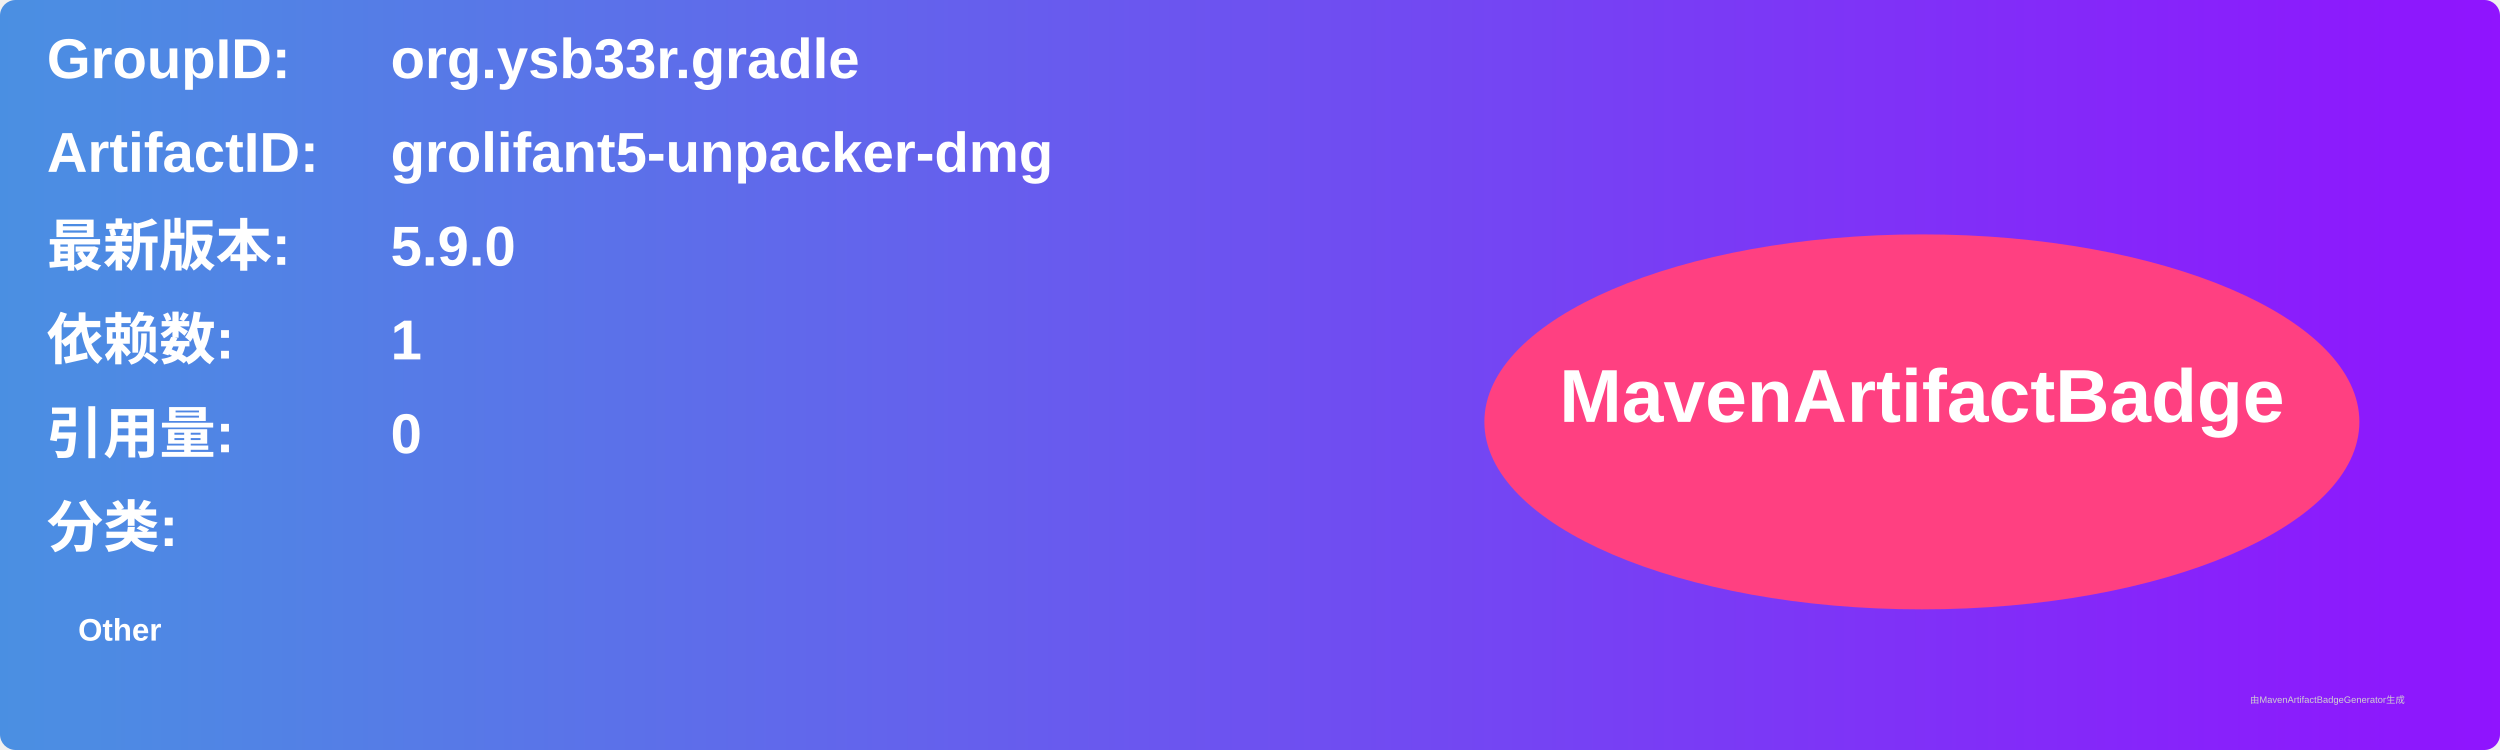
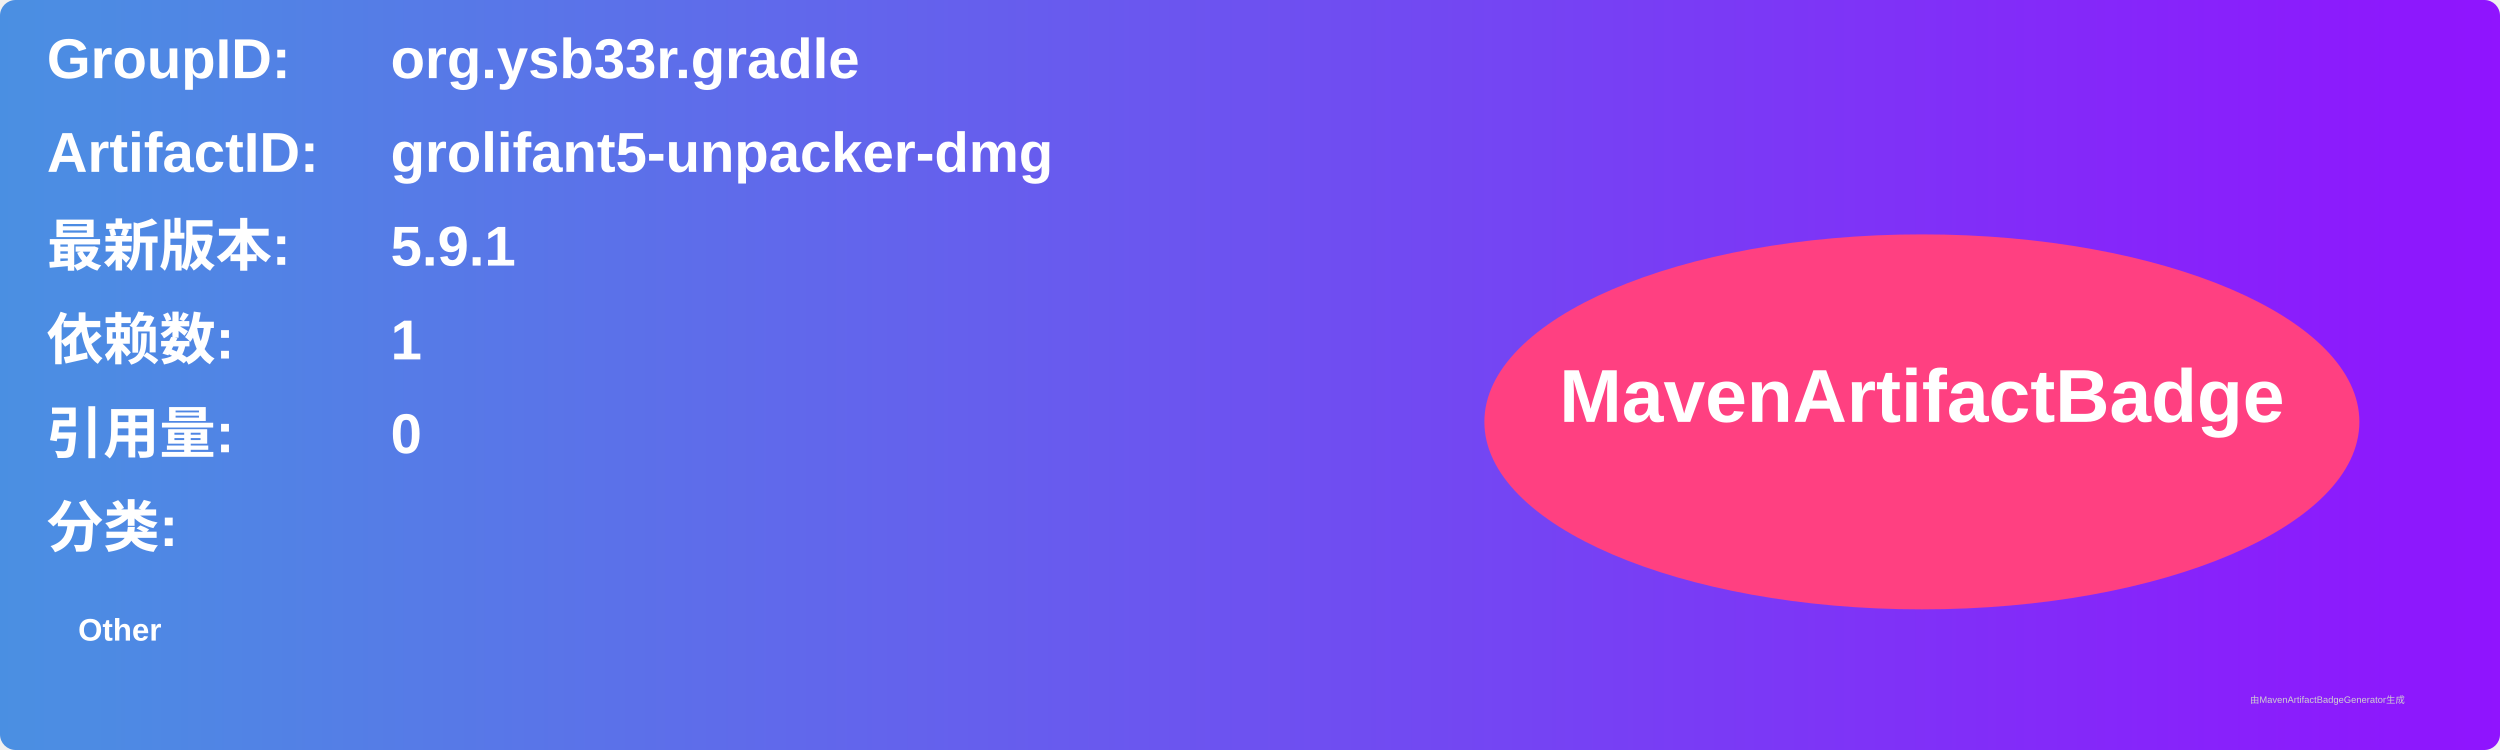
<svg xmlns="http://www.w3.org/2000/svg" width="800" height="240" viewBox="0 0 800 240">
  <linearGradient id="grad" x1="0%" y1="0%" x2="100%" y2="0%">
    <stop offset="0%" stop-color="#4a90e2" />
    <stop offset="100%" stop-color="#9013fe" />
  </linearGradient>
  <rect width="100%" height="100%" rx="5" ry="5" fill="url(#grad)" />
  <g transform="translate(15, 15)">
    <text x="0" y="10" font-family="Arial" font-size="18" fill="white" font-weight="bold" width="260">GroupID:</text>
    <text x="110" y="10" font-family="Arial" font-size="18" fill="white" font-weight="bold" width="460">org.ysb33r.gradle</text>
    <text x="0" y="40" font-family="Arial" font-size="18" fill="white" font-weight="bold" width="260">ArtifactID:</text>
    <text x="110" y="40" font-family="Arial" font-size="18" fill="white" font-weight="bold" width="460">grolifant5-unpacker-dmg</text>
    <text x="0" y="70" font-family="Arial" font-size="18" fill="white" font-weight="bold">最新版本:</text>
    <text x="110" y="70" font-family="Arial" font-size="18" fill="white" font-weight="bold">
-       <tspan font-weight="bold">5.9.0</tspan>
+       <tspan font-weight="bold">5.9.1</tspan>
    </text>
    <text x="0" y="100" font-family="Arial" font-size="18" fill="white" font-weight="bold">依赖数: </text>
    <text x="110" y="100" font-family="Arial" font-size="18" fill="white">
      <tspan font-weight="bold">1</tspan>
    </text>
    <text x="0" y="130" font-family="Arial" font-size="18" fill="white" font-weight="bold">引用量: </text>
    <text x="110" y="130" font-family="Arial" font-size="18" fill="white">
      <tspan font-weight="bold">0</tspan>
    </text>
    <text x="0" y="160" font-family="Arial" font-size="18" fill="white" font-weight="bold">分类:</text>
    <text x="10" y="190" font-family="Arial" font-size="10" fill="white">
      <tspan font-weight="bold">Other</tspan>
    </text>
    <ellipse cx="600" cy="120" rx="140" ry="60" fill="#ff4081" />
    <text x="600" y="120" text-anchor="middle" font-family="Arial" font-size="24" fill="white" font-weight="bold">MavenArtifactBadge</text>
  </g>
  <text x="720" y="225" font-family="Arial" font-size="3" fill="#d0d0d0">由MavenArtifactBadgeGenerator生成</text>
</svg>
